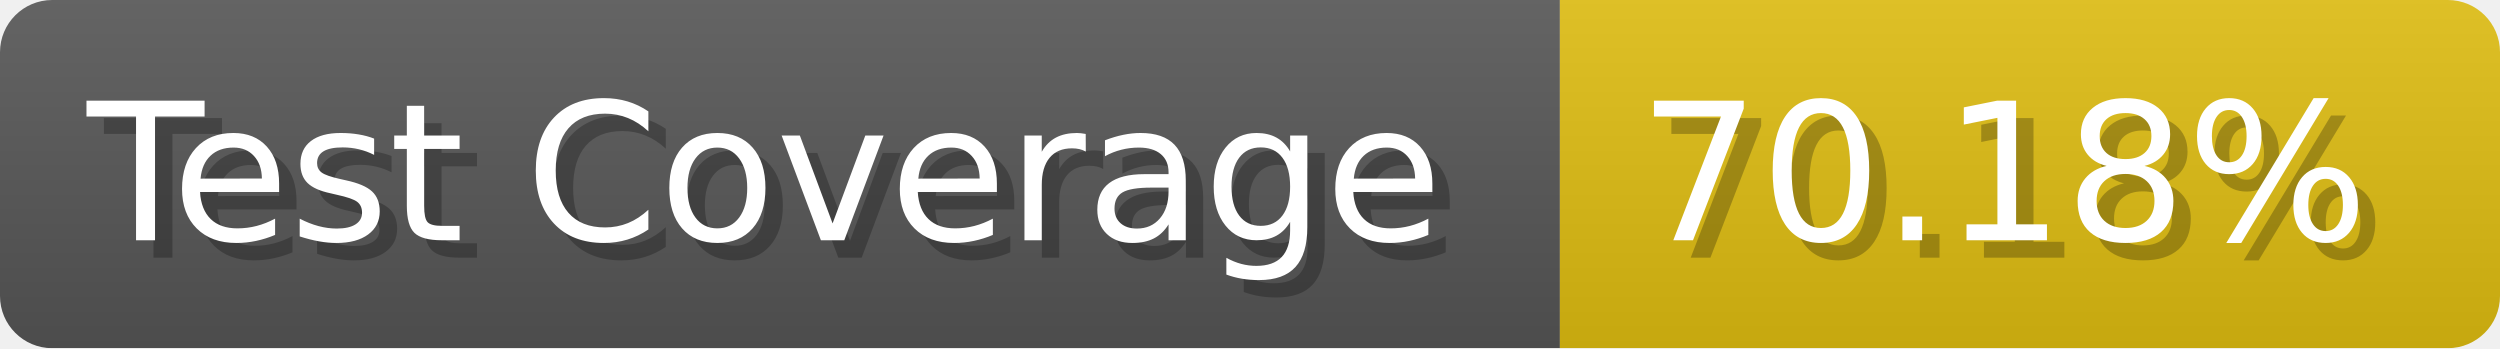
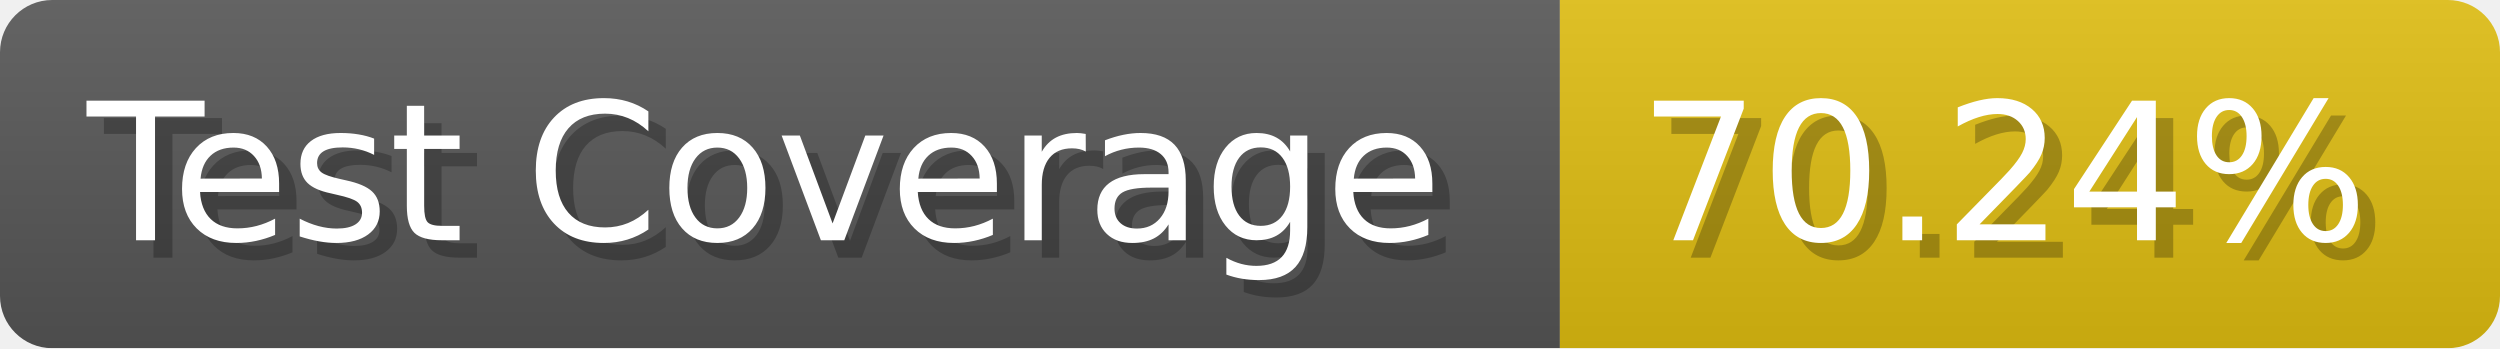
- <svg xmlns="http://www.w3.org/2000/svg" width="143.6" height="20" viewBox="0 0 1436 200" role="img" aria-label="Test Coverage: 70.18%">
+ <svg xmlns="http://www.w3.org/2000/svg" width="143.6" height="20" viewBox="0 0 1436 200" role="img" aria-label="Test Coverage: 70.24%">
  <linearGradient id="a" x2="0" y2="100%">
    <stop offset="0" stop-opacity=".1" stop-color="#EEE" />
    <stop offset="1" stop-opacity=".1" />
  </linearGradient>
  <mask id="m">
    <rect width="1436" height="200" rx="30" fill="#FFF" />
  </mask>
  <g mask="url(#m)">
    <rect width="896" height="200" fill="#555" />
    <rect width="540" height="200" fill="#DB1" x="896" />
    <rect width="1436" height="200" fill="url(#a)" />
  </g>
  <g aria-hidden="true" fill="#fff" text-anchor="start" font-family="Verdana,DejaVu Sans,sans-serif" font-size="110">
    <text x="60" y="148" textLength="796" fill="#000" opacity="0.25">Test Coverage</text>
    <text x="50" y="138" textLength="796">Test Coverage</text>
-     <text x="951" y="148" textLength="440" fill="#000" opacity="0.25">70.18%</text>
-     <text x="941" y="138" textLength="440">70.18%</text>
+     <text x="951" y="148" textLength="440" fill="#000" opacity="0.25">70.24%</text>
+     <text x="941" y="138" textLength="440">70.24%</text>
  </g>
</svg>
